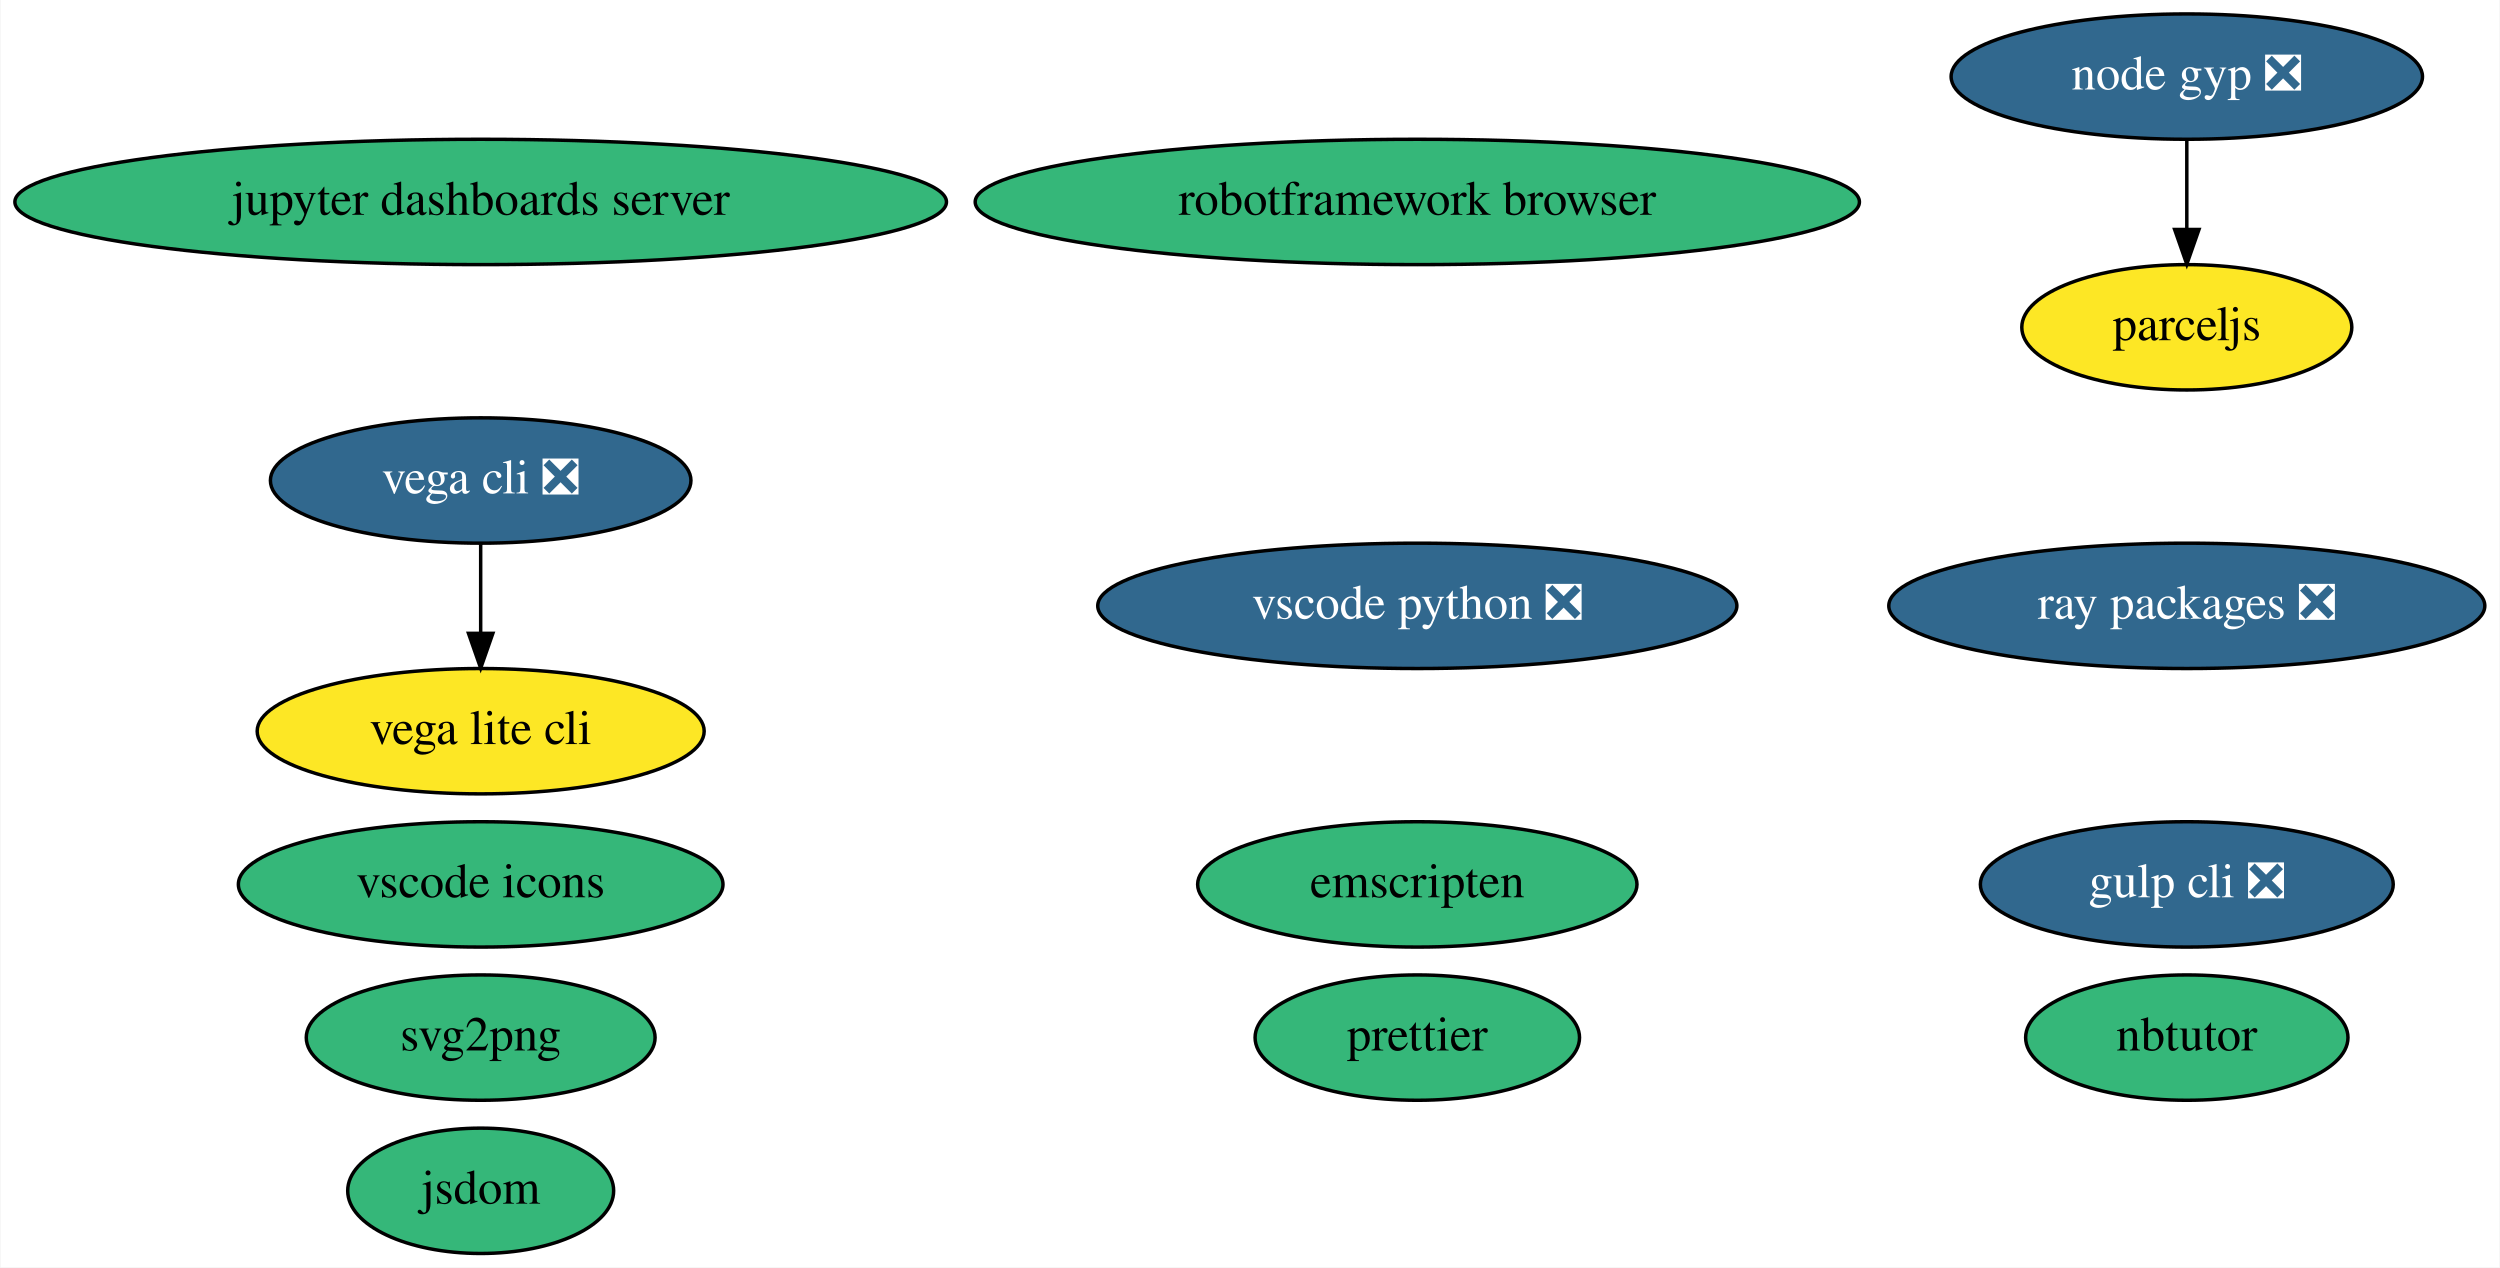
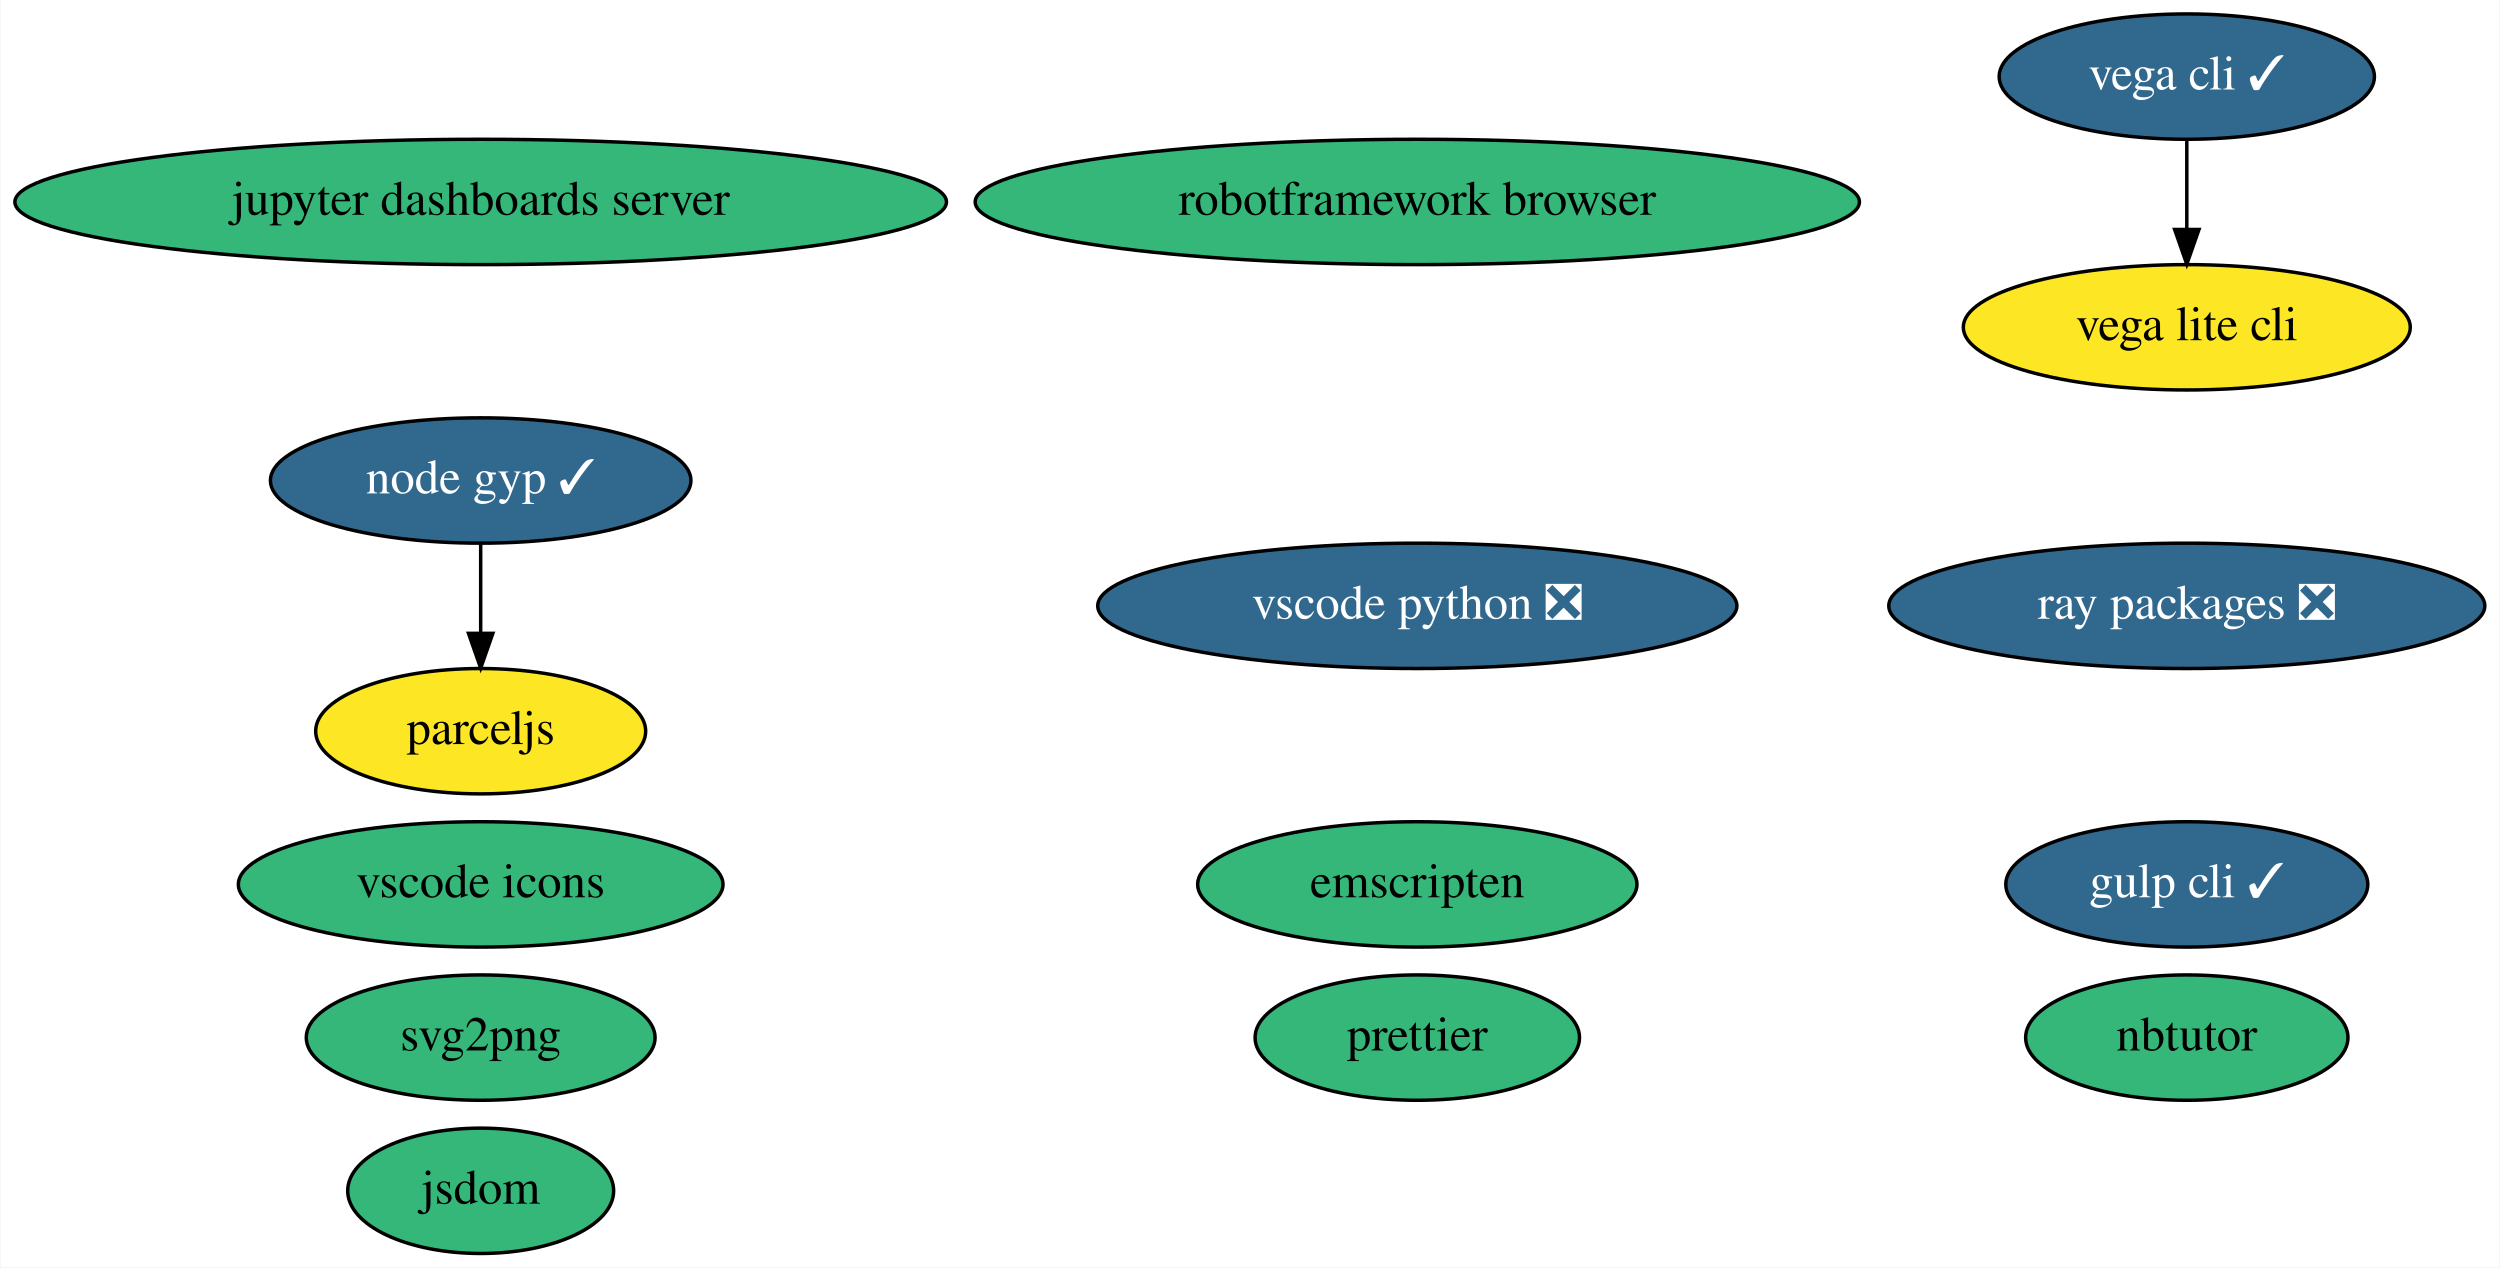
<svg xmlns="http://www.w3.org/2000/svg" xmlns:xlink="http://www.w3.org/1999/xlink" width="718pt" height="364pt" viewBox="0.00 0.00 717.68 364.00">
  <g id="graph0" class="graph" transform="scale(1 1) rotate(0) translate(4 360)">
    <polygon fill="white" stroke="transparent" points="-4,4 -4,-360 713.68,-360 713.68,4 -4,4" />
    <g id="node1" class="node">
      <g id="a_node1">
        <a xlink:href="https://github.com/conda-forge/jupyter-dashboards-server-feedstock" xlink:title="jupyter dashboards server">
          <ellipse fill="#35b779" stroke="black" cx="133.89" cy="-302" rx="133.78" ry="18" />
          <text text-anchor="middle" x="133.89" y="-298.3" font-family="Times,serif" font-size="14.00">jupyter dashboards server</text>
        </a>
      </g>
    </g>
    <g id="node2" class="node">
      <g id="a_node2">
        <a xlink:href="https://github.com/conda-forge/nbtutor-feedstock" xlink:title="nbtutor">
          <ellipse fill="#35b779" stroke="black" cx="623.89" cy="-62" rx="46.29" ry="18" />
          <text text-anchor="middle" x="623.89" y="-58.3" font-family="Times,serif" font-size="14.00">nbtutor</text>
        </a>
      </g>
    </g>
    <g id="node3" class="node">
      <g id="a_node3">
        <a xlink:href="https://github.com/conda-forge/svg2png-feedstock" xlink:title="svg2png">
          <ellipse fill="#35b779" stroke="black" cx="133.89" cy="-62" rx="50.09" ry="18" />
          <text text-anchor="middle" x="133.89" y="-58.3" font-family="Times,serif" font-size="14.00">svg2png</text>
        </a>
      </g>
    </g>
    <g id="node4" class="node">
      <g id="a_node4">
        <a xlink:href="https://github.com/conda-forge/jsdom-feedstock" xlink:title="jsdom">
          <ellipse fill="#35b779" stroke="black" cx="133.89" cy="-18" rx="38.19" ry="18" />
          <text text-anchor="middle" x="133.89" y="-14.3" font-family="Times,serif" font-size="14.00">jsdom</text>
        </a>
      </g>
    </g>
    <g id="node5" class="node">
      <g id="a_node5">
-         <a xlink:href="https://github.com/conda-forge/vega-cli-feedstock/pull/13" xlink:title="vega cli ❎">
-           <ellipse fill="#31688e" stroke="black" cx="133.89" cy="-222" rx="60.39" ry="18" />
-           <text text-anchor="middle" x="133.89" y="-218.3" font-family="Times,serif" font-size="14.00" fill="white">vega cli ❎</text>
+         <a xlink:href="https://github.com/conda-forge/vega-cli-feedstock/pull/13" xlink:title="vega cli ✓">
+           <ellipse fill="#31688e" stroke="black" cx="623.89" cy="-338" rx="53.89" ry="18" />
+           <text text-anchor="middle" x="623.89" y="-334.3" font-family="Times,serif" font-size="14.00" fill="white">vega cli ✓</text>
        </a>
      </g>
    </g>
    <g id="node6" class="node">
      <g id="a_node6">
        <a xlink:href="https://github.com/conda-forge/vega-lite-cli-feedstock" xlink:title="vega lite cli">
-           <ellipse fill="#fde725" stroke="black" cx="133.89" cy="-150" rx="64.19" ry="18" />
-           <text text-anchor="middle" x="133.89" y="-146.3" font-family="Times,serif" font-size="14.00">vega lite cli</text>
+           <ellipse fill="#fde725" stroke="black" cx="623.89" cy="-266" rx="64.19" ry="18" />
+           <text text-anchor="middle" x="623.89" y="-262.3" font-family="Times,serif" font-size="14.00">vega lite cli</text>
        </a>
      </g>
    </g>
    <g id="edge1" class="edge">
-       <path fill="none" stroke="black" d="M133.89,-203.7C133.89,-195.98 133.89,-186.71 133.89,-178.11" />
-       <polygon fill="black" stroke="black" points="137.39,-178.1 133.89,-168.1 130.39,-178.1 137.39,-178.1" />
+       <path fill="none" stroke="black" d="M623.89,-319.7C623.89,-311.98 623.89,-302.71 623.89,-294.11" />
+       <polygon fill="black" stroke="black" points="627.39,-294.1 623.89,-284.1 620.39,-294.1 627.39,-294.1" />
    </g>
    <g id="node7" class="node">
      <g id="a_node7">
        <a xlink:href="https://github.com/conda-forge/robotframework-browser-feedstock" xlink:title="robotframework browser">
          <ellipse fill="#35b779" stroke="black" cx="402.89" cy="-302" rx="126.98" ry="18" />
          <text text-anchor="middle" x="402.89" y="-298.3" font-family="Times,serif" font-size="14.00">robotframework browser</text>
        </a>
      </g>
    </g>
    <g id="node8" class="node">
      <g id="a_node8">
        <a xlink:href="https://github.com/conda-forge/emscripten-feedstock" xlink:title="emscripten">
          <ellipse fill="#35b779" stroke="black" cx="402.89" cy="-106" rx="63.09" ry="18" />
          <text text-anchor="middle" x="402.89" y="-102.3" font-family="Times,serif" font-size="14.00">emscripten</text>
        </a>
      </g>
    </g>
    <g id="node9" class="node">
      <g id="a_node9">
        <a xlink:href="https://github.com/conda-forge/ray-packages-feedstock/pull/24" xlink:title="ray packages ❎">
          <ellipse fill="#31688e" stroke="black" cx="623.89" cy="-186" rx="85.59" ry="18" />
          <text text-anchor="middle" x="623.89" y="-182.3" font-family="Times,serif" font-size="14.00" fill="white">ray packages ❎</text>
        </a>
      </g>
    </g>
    <g id="node10" class="node">
      <g id="a_node10">
        <a xlink:href="https://github.com/conda-forge/vscode-icons-feedstock" xlink:title="vscode icons">
          <ellipse fill="#35b779" stroke="black" cx="133.89" cy="-106" rx="69.59" ry="18" />
          <text text-anchor="middle" x="133.89" y="-102.3" font-family="Times,serif" font-size="14.00">vscode icons</text>
        </a>
      </g>
    </g>
    <g id="node11" class="node">
      <g id="a_node11">
-         <a xlink:href="https://github.com/conda-forge/gulp-cli-feedstock/pull/4" xlink:title="gulp cli ❎">
-           <ellipse fill="#31688e" stroke="black" cx="623.89" cy="-106" rx="59.29" ry="18" />
-           <text text-anchor="middle" x="623.89" y="-102.3" font-family="Times,serif" font-size="14.00" fill="white">gulp cli ❎</text>
+         <a xlink:href="https://github.com/conda-forge/gulp-cli-feedstock/pull/4" xlink:title="gulp cli ✓">
+           <ellipse fill="#31688e" stroke="black" cx="623.89" cy="-106" rx="51.99" ry="18" />
+           <text text-anchor="middle" x="623.89" y="-102.3" font-family="Times,serif" font-size="14.00" fill="white">gulp cli ✓</text>
        </a>
      </g>
    </g>
    <g id="node12" class="node">
      <g id="a_node12">
        <a xlink:href="https://github.com/conda-forge/vscode-python-feedstock/pull/17" xlink:title="vscode python ❎">
          <ellipse fill="#31688e" stroke="black" cx="402.89" cy="-186" rx="91.78" ry="18" />
          <text text-anchor="middle" x="402.89" y="-182.3" font-family="Times,serif" font-size="14.00" fill="white">vscode python ❎</text>
        </a>
      </g>
    </g>
    <g id="node13" class="node">
      <g id="a_node13">
-         <a xlink:href="https://github.com/conda-forge/node-gyp-feedstock/pull/7" xlink:title="node gyp ❎">
-           <ellipse fill="#31688e" stroke="black" cx="623.89" cy="-338" rx="67.69" ry="18" />
-           <text text-anchor="middle" x="623.89" y="-334.3" font-family="Times,serif" font-size="14.00" fill="white">node gyp ❎</text>
+         <a xlink:href="https://github.com/conda-forge/node-gyp-feedstock/pull/7" xlink:title="node gyp ✓">
+           <ellipse fill="#31688e" stroke="black" cx="133.89" cy="-222" rx="60.39" ry="18" />
+           <text text-anchor="middle" x="133.89" y="-218.3" font-family="Times,serif" font-size="14.00" fill="white">node gyp ✓</text>
        </a>
      </g>
    </g>
    <g id="node14" class="node">
      <g id="a_node14">
        <a xlink:href="https://github.com/conda-forge/parceljs-feedstock" xlink:title="parceljs">
-           <ellipse fill="#fde725" stroke="black" cx="623.89" cy="-266" rx="47.39" ry="18" />
-           <text text-anchor="middle" x="623.89" y="-262.3" font-family="Times,serif" font-size="14.00">parceljs</text>
+           <ellipse fill="#fde725" stroke="black" cx="133.89" cy="-150" rx="47.39" ry="18" />
+           <text text-anchor="middle" x="133.89" y="-146.3" font-family="Times,serif" font-size="14.00">parceljs</text>
        </a>
      </g>
    </g>
    <g id="edge2" class="edge">
-       <path fill="none" stroke="black" d="M623.89,-319.7C623.89,-311.98 623.89,-302.71 623.89,-294.11" />
-       <polygon fill="black" stroke="black" points="627.39,-294.1 623.89,-284.1 620.39,-294.1 627.39,-294.1" />
+       <path fill="none" stroke="black" d="M133.89,-203.7C133.89,-195.98 133.89,-186.71 133.89,-178.11" />
+       <polygon fill="black" stroke="black" points="137.39,-178.1 133.89,-168.1 130.39,-178.1 137.39,-178.1" />
    </g>
    <g id="node15" class="node">
      <g id="a_node15">
        <a xlink:href="https://github.com/conda-forge/prettier-feedstock" xlink:title="prettier">
          <ellipse fill="#35b779" stroke="black" cx="402.89" cy="-62" rx="46.59" ry="18" />
          <text text-anchor="middle" x="402.89" y="-58.3" font-family="Times,serif" font-size="14.00">prettier</text>
        </a>
      </g>
    </g>
  </g>
</svg>
